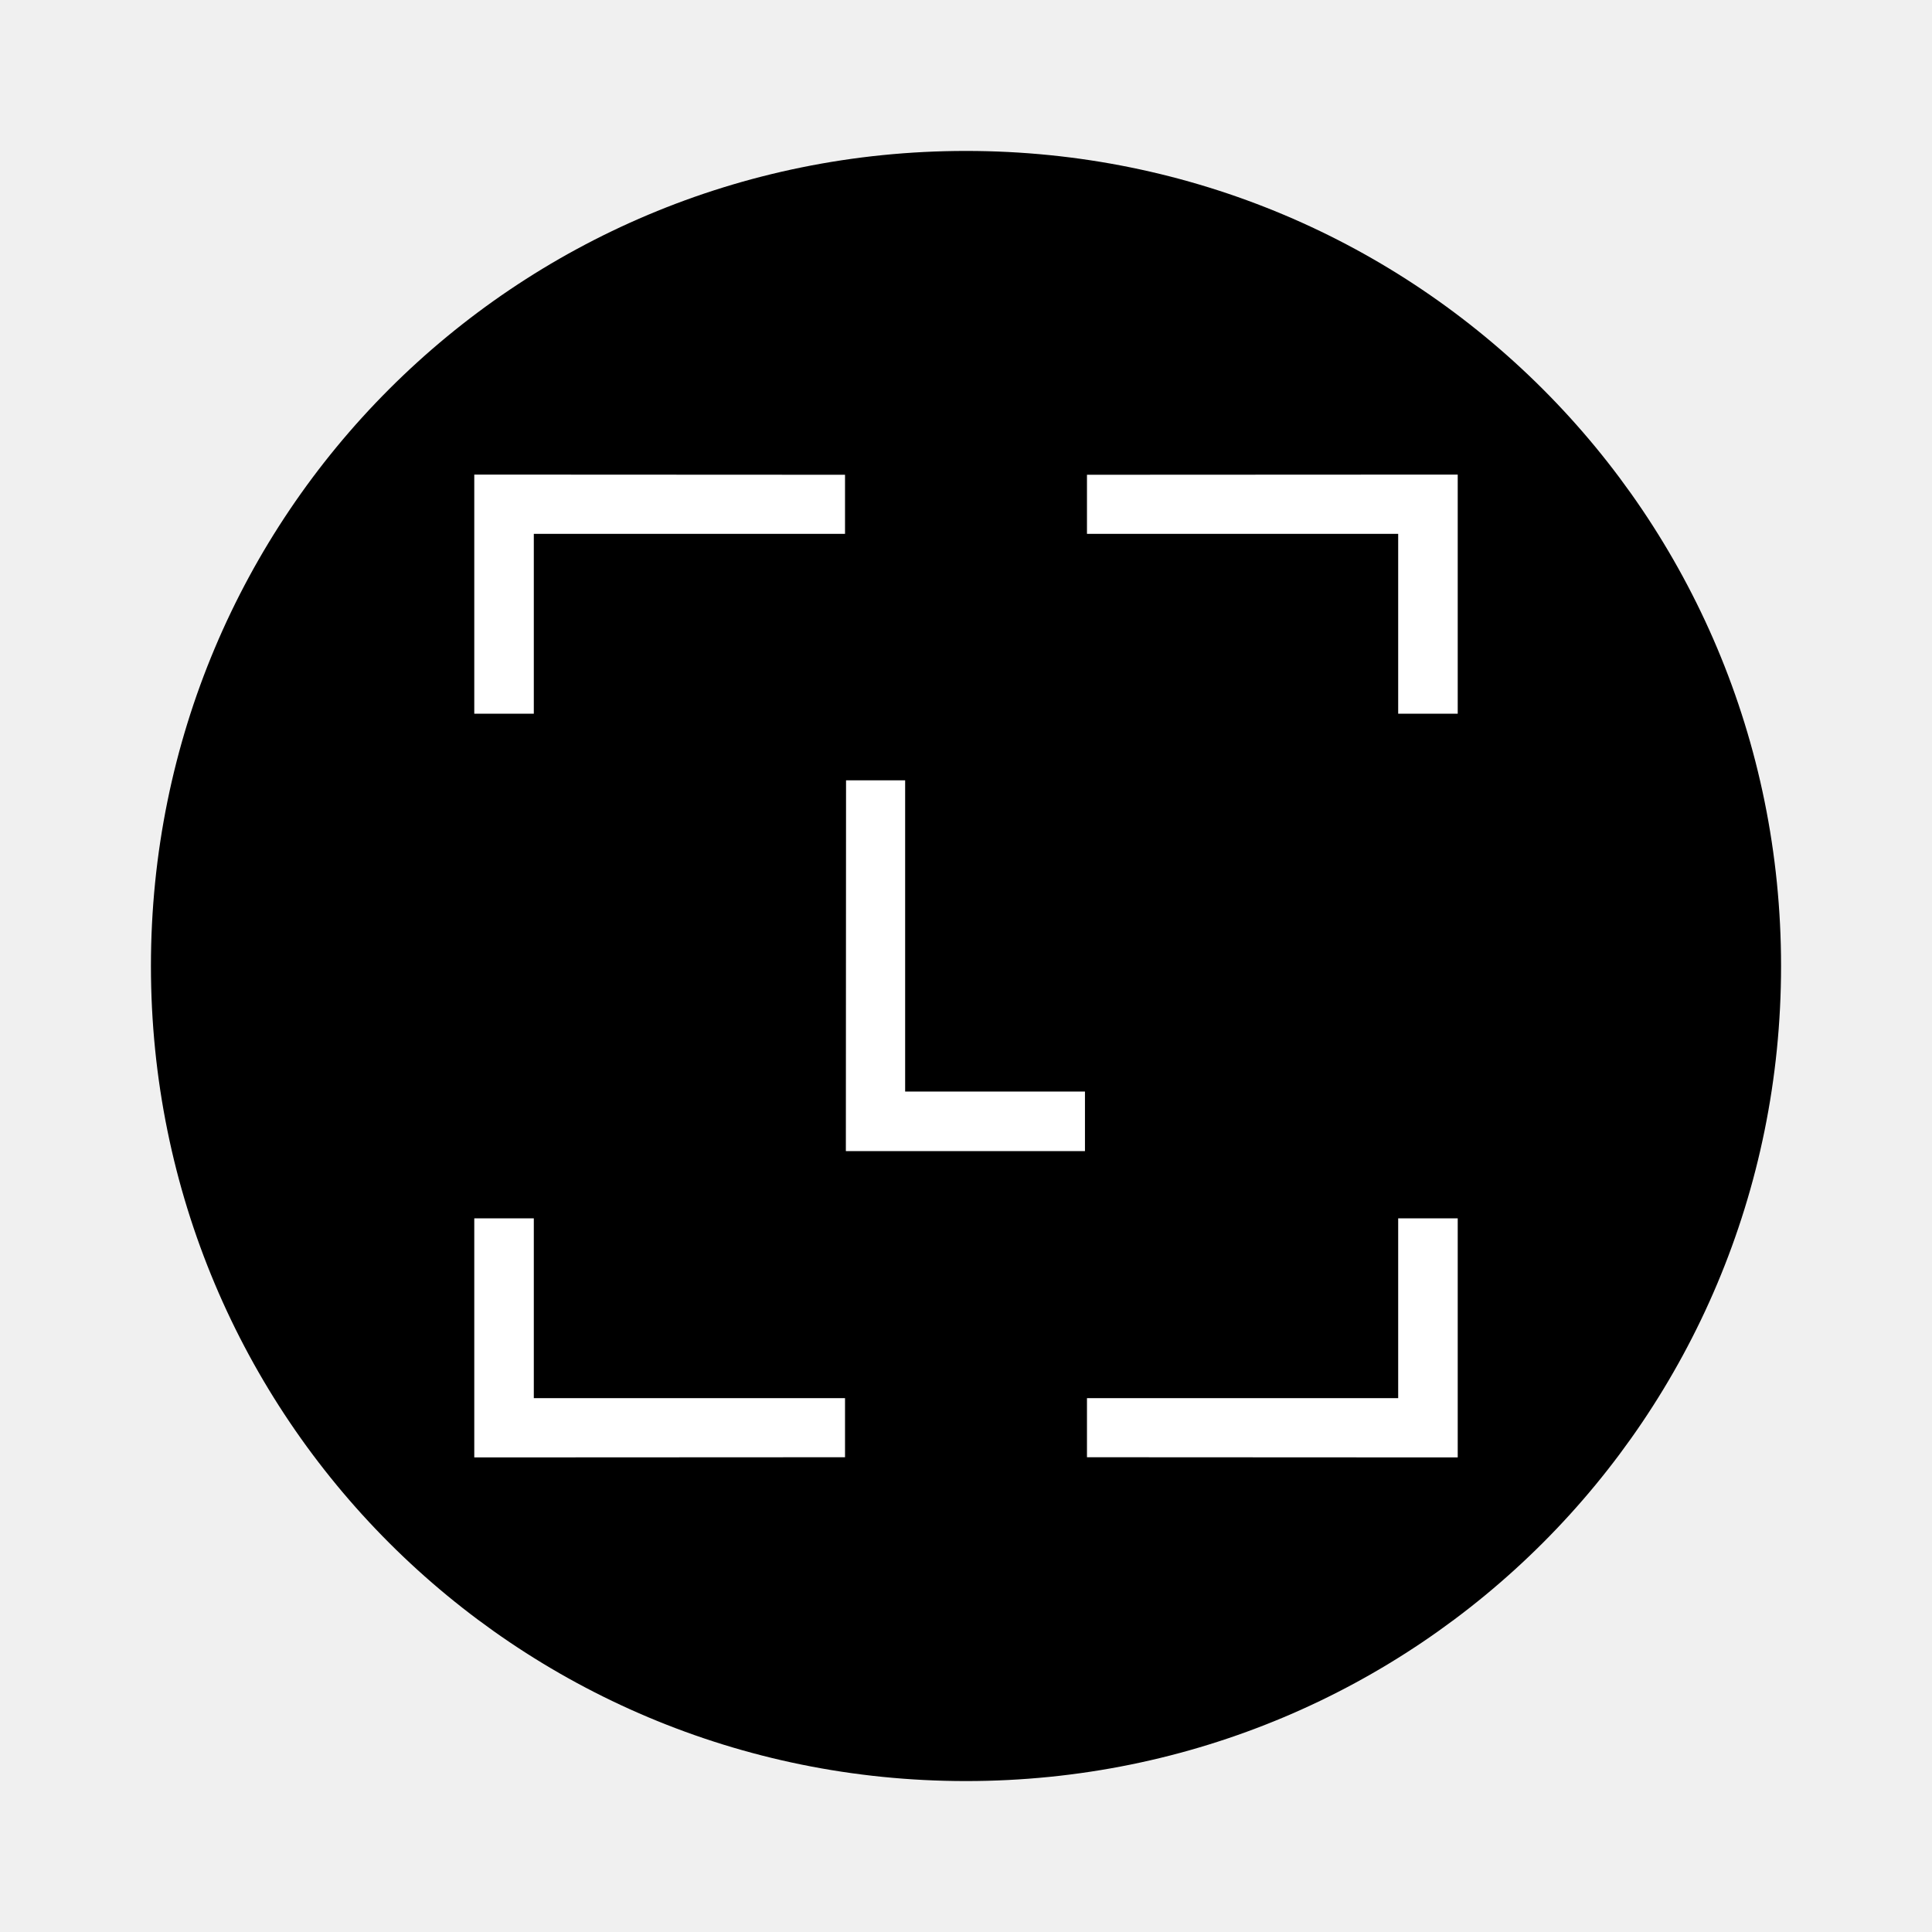
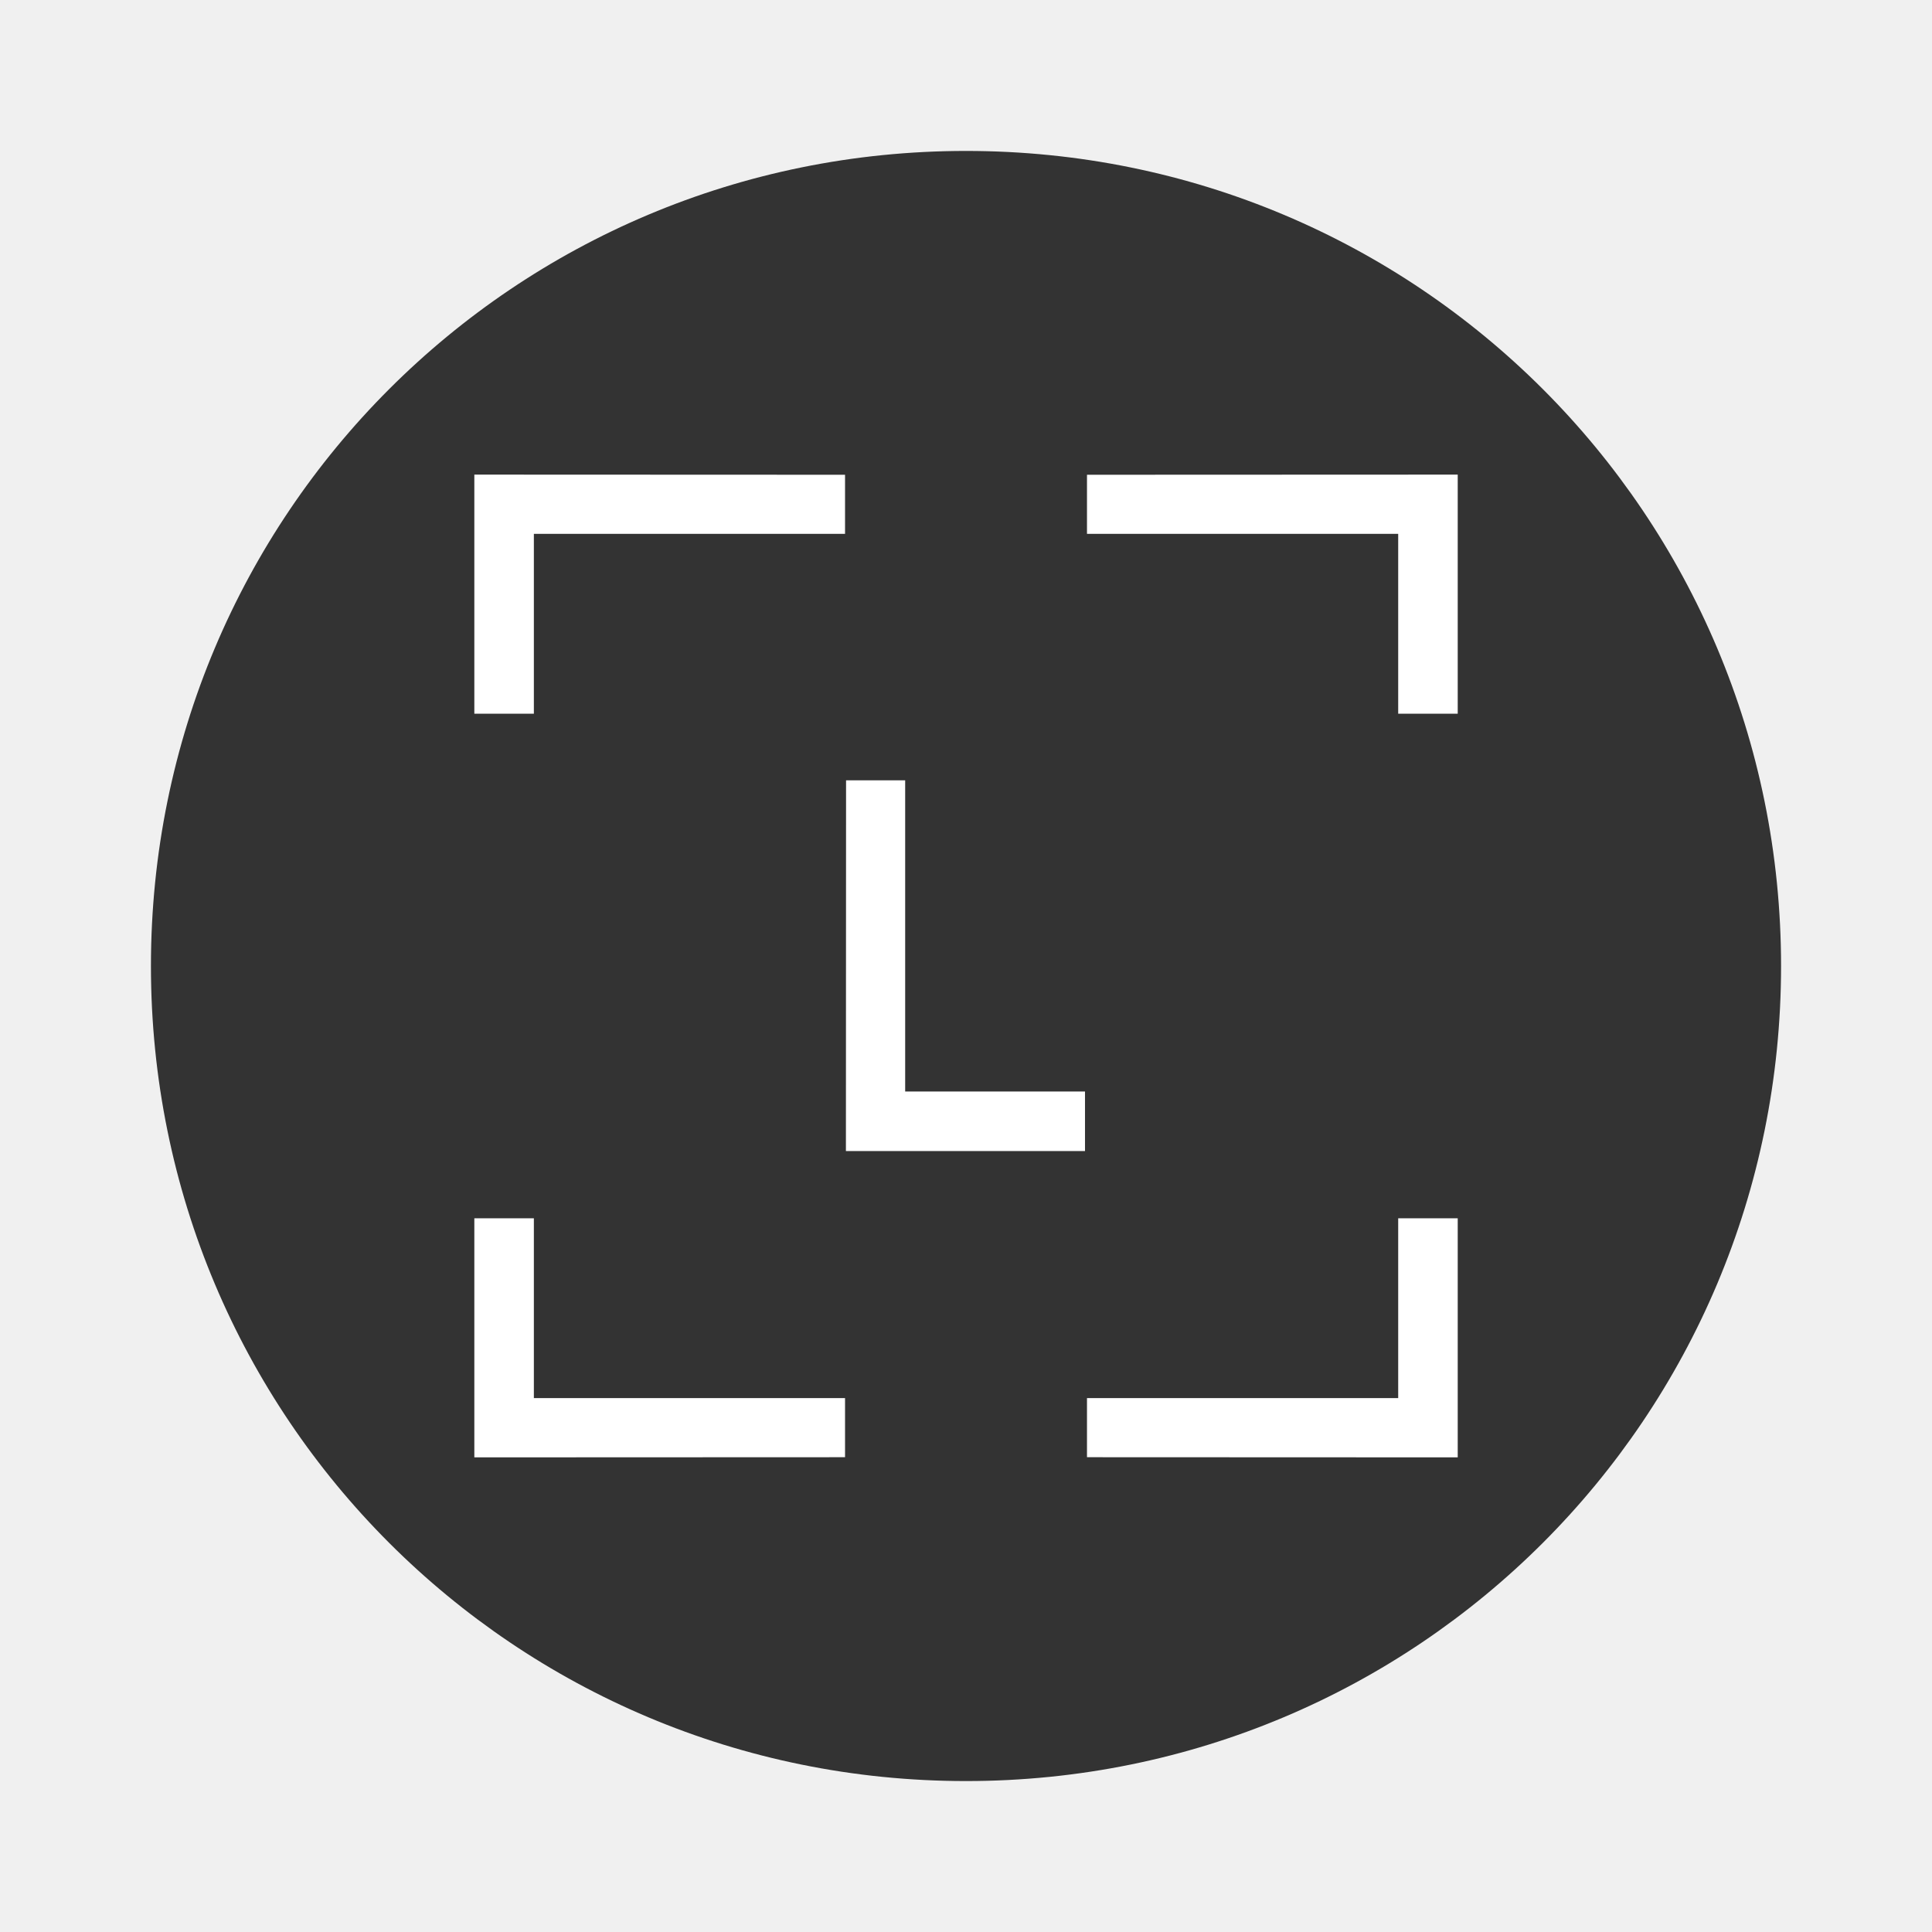
- <svg xmlns="http://www.w3.org/2000/svg" width="64" height="64" version="1.1" id="svg10" xml:space="preserve">
-   <defs id="defs14">
-     <linearGradient id="linearGradient84653">
-       <stop style="stop-color:#a72712;stop-opacity:1;" offset="0" id="stop84651" />
-     </linearGradient>
-   </defs>
-   <g stroke-width=".75" id="g8" />
-   <path id="rect2" style="fill:#000000;fill-opacity:1;stroke:none;stroke-opacity:1" d="M 32,5 C 17.042,5 5,17.042 5,32 5,46.958 17.042,59 32,59 46.958,59 59,46.958 59,32 59,17.042 46.958,5 32,5 Z" />
-   <g id="g5723" style="fill:#ffffff;fill-opacity:1" transform="matrix(1.210716,0,0,1.210716,71.15087,-15.66309)">
-     <path style="fill:#ffffff;fill-opacity:1;stroke:none;stroke-width:1px;stroke-linecap:butt;stroke-linejoin:miter;stroke-opacity:1" d="m -35.619,34.288 h 1.617 v 8.515 h 4.92 v 1.629 h -6.542 z" id="path4872-3" />
-     <g id="g5708" style="fill:#ffffff;fill-opacity:1">
-       <path style="fill:#ffffff;fill-opacity:1;stroke:none;stroke-width:1px;stroke-linecap:butt;stroke-linejoin:miter;stroke-opacity:1" d="m -35.647,25.927 v 1.617 h -8.515 v 4.92 h -1.629 v -6.542 z" id="path5702" />
-       <path style="fill:#ffffff;fill-opacity:1;stroke:none;stroke-width:1px;stroke-linecap:butt;stroke-linejoin:miter;stroke-opacity:1" d="m -29.027,25.927 v 1.617 h 8.515 v 4.92 h 1.629 v -6.542 z" id="path5704" />
-     </g>
-     <g id="g5714" transform="matrix(1,0,0,-1,0,78.73542)" style="fill:#ffffff;fill-opacity:1">
-       <path style="fill:#ffffff;fill-opacity:1;stroke:none;stroke-width:1px;stroke-linecap:butt;stroke-linejoin:miter;stroke-opacity:1" d="m -35.647,25.927 v 1.617 h -8.515 v 4.92 h -1.629 v -6.542 z" id="path5710" />
-       <path style="fill:#ffffff;fill-opacity:1;stroke:none;stroke-width:1px;stroke-linecap:butt;stroke-linejoin:miter;stroke-opacity:1" d="m -29.027,25.927 v 1.617 h 8.515 v 4.92 h 1.629 v -6.542 z" id="path5712" />
-     </g>
+ <svg xmlns="http://www.w3.org/2000/svg" width="64" height="64">
+   <path fill="#333" d="M32 5C17.042 5 5 17.042 5 32s12.042 27 27 27 27-12.042 27-27S46.958 5 32 5z" />
+   <g fill="#fff">
+     <path d="M28.027 25.85h1.958v10.308h5.957v1.972h-7.92zM27.993 15.727v1.958H17.685v5.957h-1.972v-7.92zM36.008 15.727v1.958h10.309v5.957h1.972v-7.92zM27.993 48.272v-1.958H17.685v-5.957h-1.972v7.92zM36.008 48.272v-1.958h10.309v-5.957h1.972v7.92z" />
  </g>
</svg>
